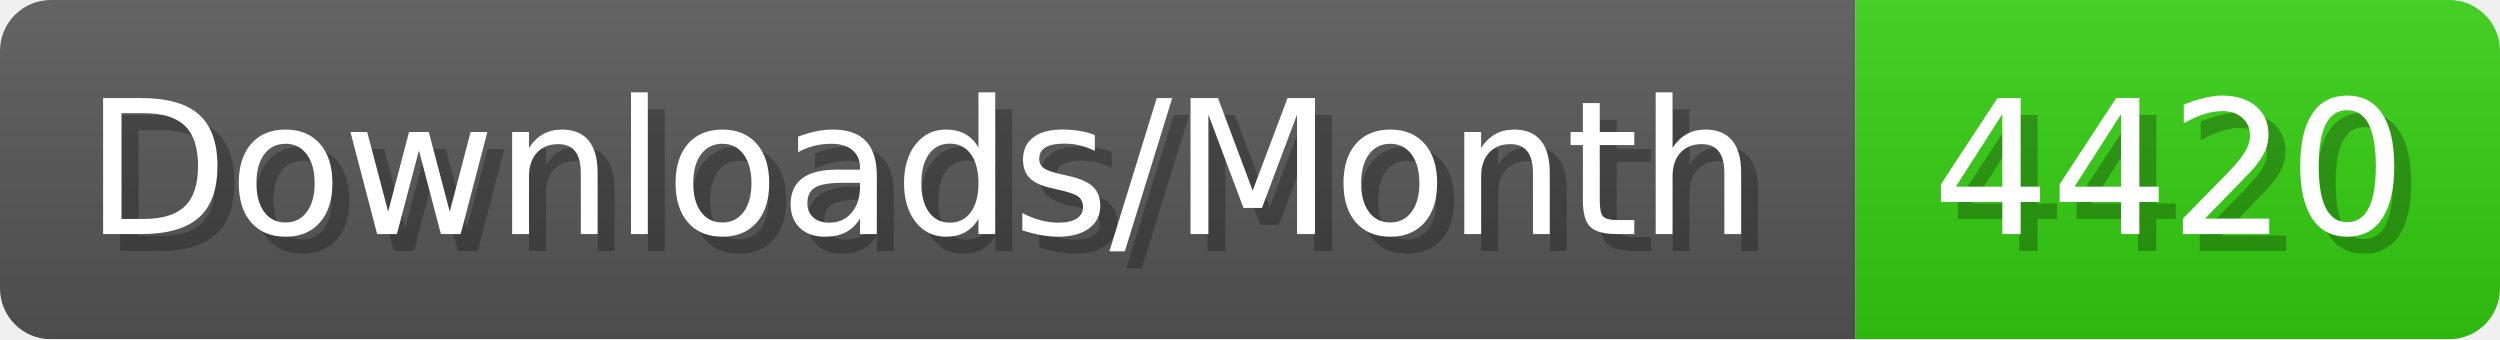
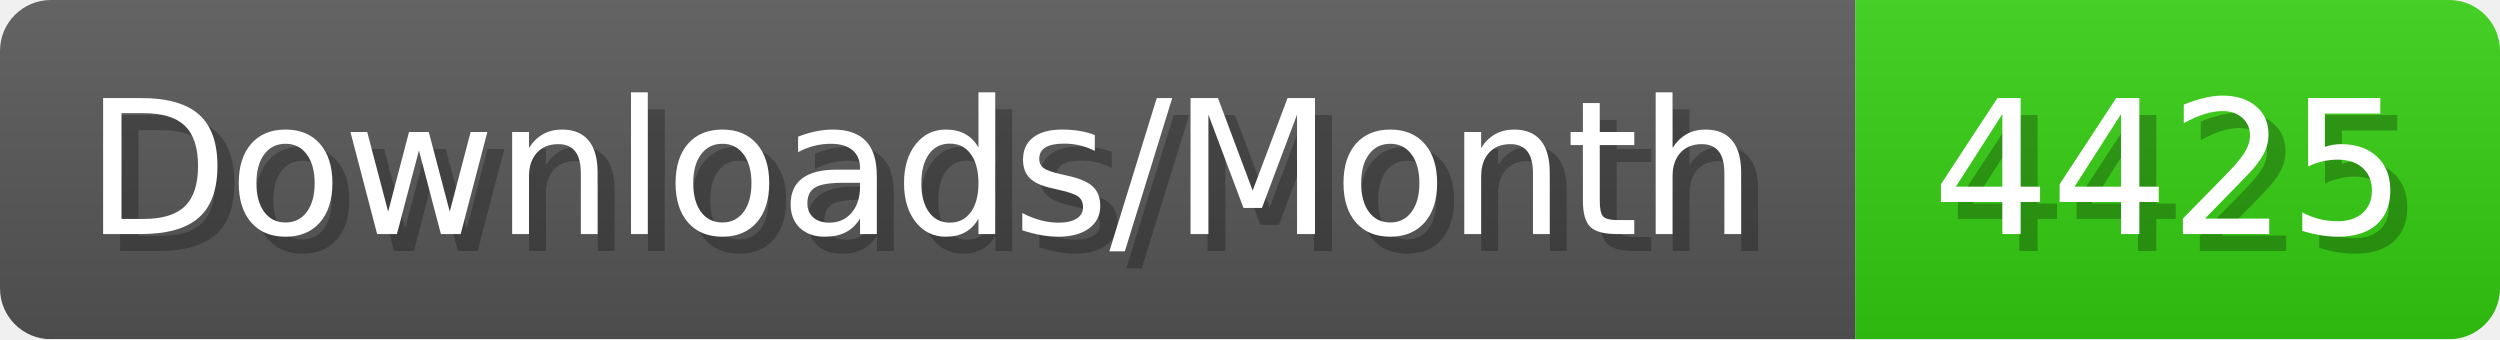
- <svg xmlns="http://www.w3.org/2000/svg" width="147.4" height="20" viewBox="0 0 1474 200" role="img" aria-label="Downloads/Month: 4420">
+ <svg xmlns="http://www.w3.org/2000/svg" width="147.4" height="20" viewBox="0 0 1474 200" role="img" aria-label="Downloads/Month: 4425">
  <linearGradient id="YlXUI" x2="0" y2="100%">
    <stop offset="0" stop-opacity=".1" stop-color="#EEE" />
    <stop offset="1" stop-opacity=".1" />
  </linearGradient>
  <mask id="JHhop">
    <rect width="1474" height="200" rx="30" fill="#FFF" />
  </mask>
  <g mask="url(#JHhop)">
    <rect width="1094" height="200" fill="#555" />
    <rect width="380" height="200" fill="#3C1" x="1094" />
    <rect width="1474" height="200" fill="url(#YlXUI)" />
  </g>
  <g aria-hidden="true" fill="#fff" text-anchor="start" font-family="Verdana,DejaVu Sans,sans-serif" font-size="110">
    <text x="60" y="148" textLength="994" fill="#000" opacity="0.25">Downloads/Month</text>
    <text x="50" y="138" textLength="994">Downloads/Month</text>
-     <text x="1149" y="148" textLength="280" fill="#000" opacity="0.25">4420</text>
-     <text x="1139" y="138" textLength="280">4420</text>
+     <text x="1149" y="148" textLength="280" fill="#000" opacity="0.25">4425</text>
+     <text x="1139" y="138" textLength="280">4425</text>
  </g>
</svg>
